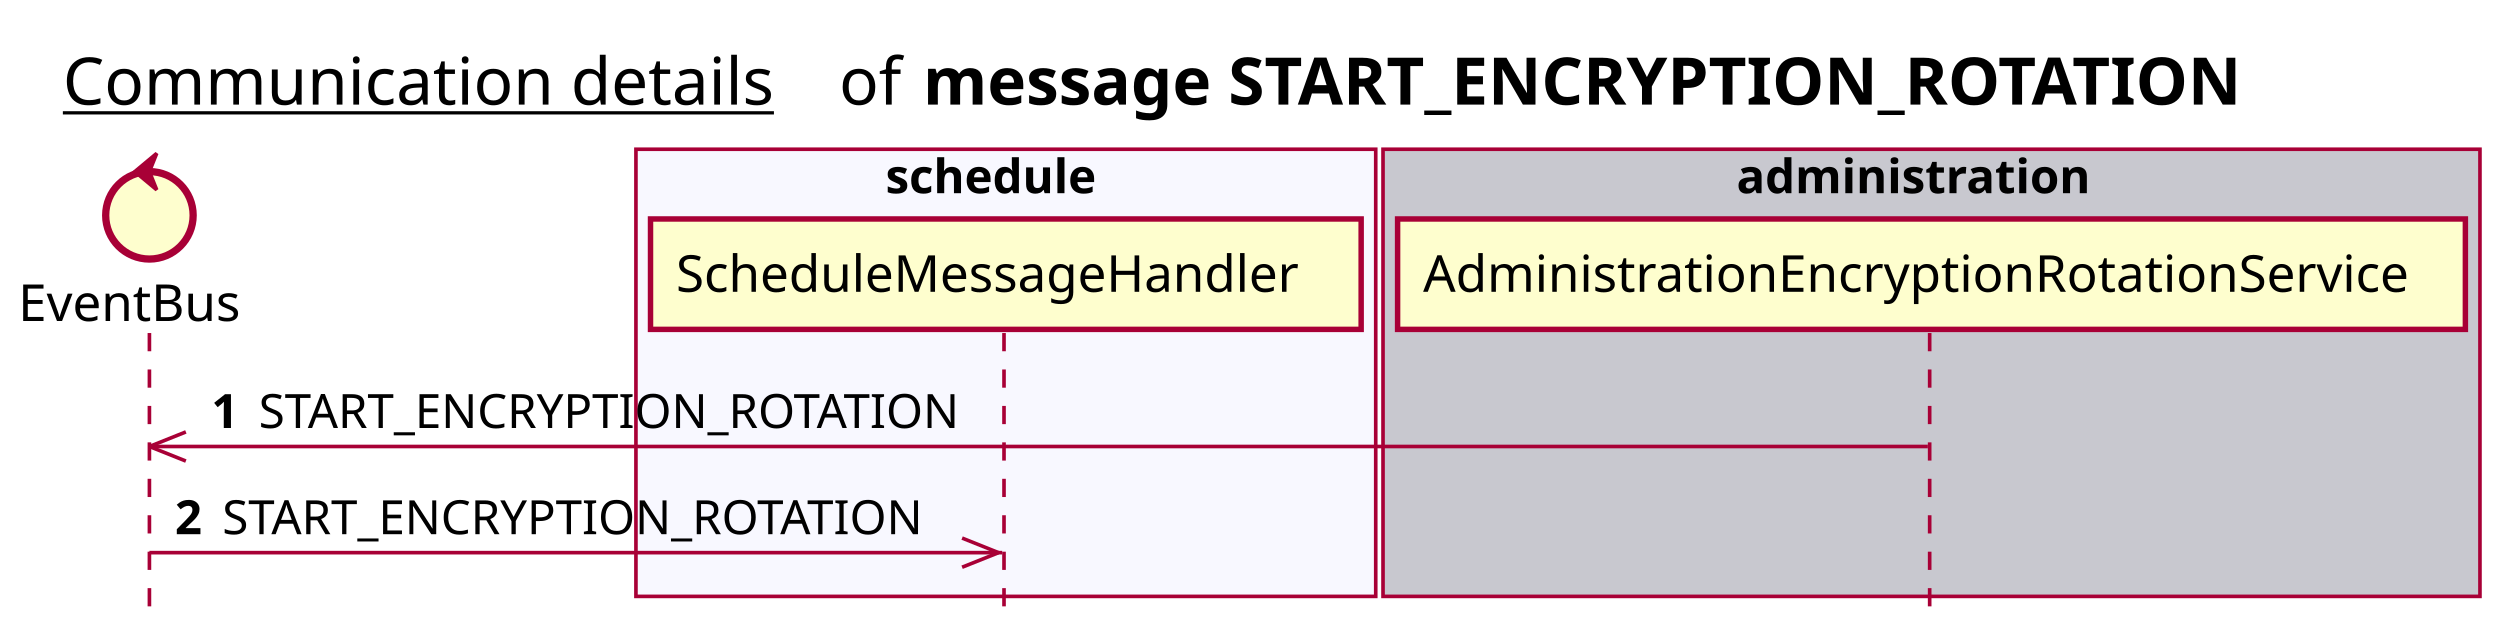
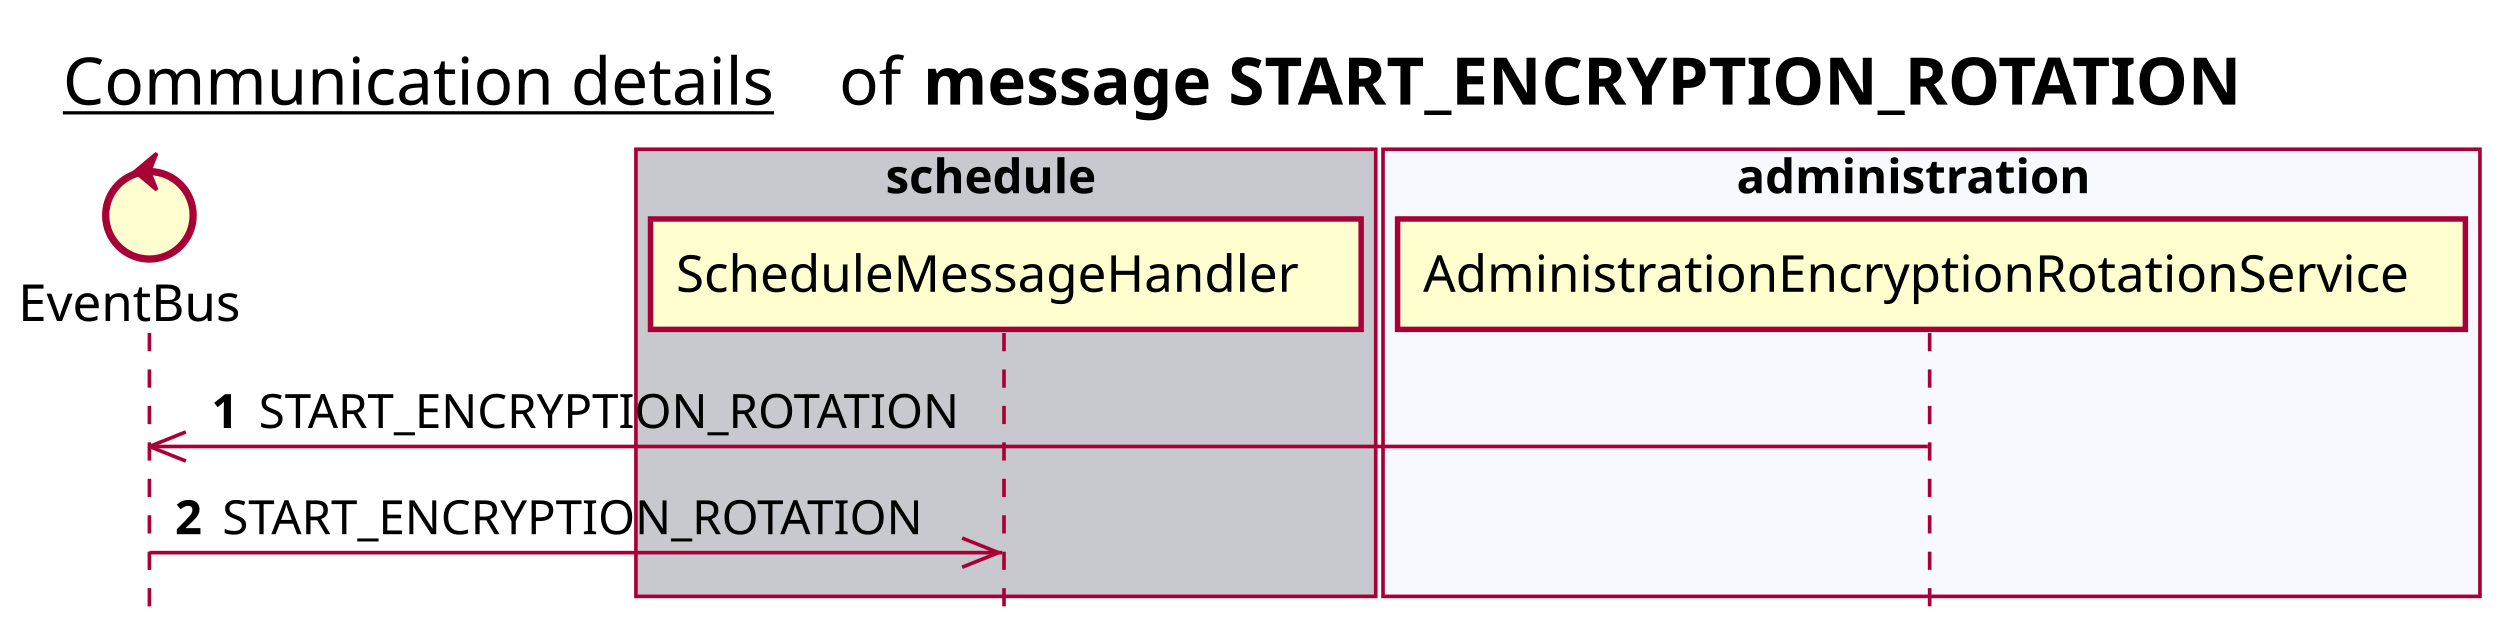
<svg xmlns="http://www.w3.org/2000/svg" contentScriptType="application/ecmascript" contentStyleType="text/css" height="176px" preserveAspectRatio="none" style="width:686px;height:176px;background:#FFFFFF;" version="1.1" viewBox="0 0 686 176" width="686px" zoomAndPan="magnify">
  <defs />
  <g>
    <text fill="#000000" font-family="sans-serif" font-size="18" lengthAdjust="spacing" text-decoration="underline" textLength="201" x="17.25" y="28.708">Communication details</text>
    <text fill="#000000" font-family="sans-serif" font-size="18" lengthAdjust="spacing" textLength="17" x="230.25" y="28.708">of</text>
    <text fill="#000000" font-family="sans-serif" font-size="18" font-weight="bold" lengthAdjust="spacing" textLength="411" x="253.25" y="28.708">message START_ENCRYPTION_ROTATION</text>
-     <rect fill="#F8F8FF" height="122.695" style="stroke:#A80036;stroke-width:1.0;" width="203" x="174.5" y="40.953" />
+     <rect fill="#C8C8CF" height="122.695" style="stroke:#A80036;stroke-width:1.0;" width="203" x="174.5" y="40.953" />
    <text fill="#000000" font-family="sans-serif" font-size="13" font-weight="bold" lengthAdjust="spacing" textLength="66" x="243" y="53.02">schedule</text>
-     <rect fill="#C8C8CF" height="122.695" style="stroke:#A80036;stroke-width:1.0;" width="301" x="379.5" y="40.953" />
+     <rect fill="#F8F8FF" height="122.695" style="stroke:#A80036;stroke-width:1.0;" width="301" x="379.5" y="40.953" />
    <text fill="#000000" font-family="sans-serif" font-size="13" font-weight="bold" lengthAdjust="spacing" textLength="107" x="476.5" y="53.02">administration</text>
    <line style="stroke:#A80036;stroke-width:1.0;stroke-dasharray:5.0,5.0;" x1="41" x2="41" y1="91.383" y2="169.648" />
    <line style="stroke:#A80036;stroke-width:1.0;stroke-dasharray:5.0,5.0;" x1="275.5" x2="275.5" y1="91.383" y2="169.648" />
    <line style="stroke:#A80036;stroke-width:1.0;stroke-dasharray:5.0,5.0;" x1="529.5" x2="529.5" y1="91.383" y2="169.648" />
    <text fill="#000000" font-family="sans-serif" font-size="14" lengthAdjust="spacing" textLength="66" x="5" y="88.081">EventBus</text>
    <ellipse cx="41" cy="59.086" fill="#FEFECE" rx="12" ry="12" style="stroke:#A80036;stroke-width:2.0;" />
    <polygon fill="#A80036" points="37,47.086,43,42.086,41,47.086,43,52.086,37,47.086" style="stroke:#A80036;stroke-width:1.0;" />
    <rect fill="#FEFECE" height="30.297" style="stroke:#A80036;stroke-width:1.5;" width="195" x="178.5" y="60.086" />
    <text fill="#000000" font-family="sans-serif" font-size="14" lengthAdjust="spacing" textLength="181" x="185.5" y="80.081">ScheduleMessageHandler</text>
    <rect fill="#FEFECE" height="30.297" style="stroke:#A80036;stroke-width:1.5;" width="293" x="383.5" y="60.086" />
    <text fill="#000000" font-family="sans-serif" font-size="14" lengthAdjust="spacing" textLength="279" x="390.5" y="80.081">AdministrationEncryptionRotationService</text>
    <line style="stroke:#A80036;stroke-width:1.0;" x1="41" x2="51" y1="122.516" y2="118.516" />
    <line style="stroke:#A80036;stroke-width:1.0;" x1="41" x2="51" y1="122.516" y2="126.516" />
    <line style="stroke:#A80036;stroke-width:1.0;" x1="41" x2="529" y1="122.516" y2="122.516" />
    <text fill="#000000" font-family="sans-serif" font-size="13" font-weight="bold" lengthAdjust="spacing" textLength="9" x="58" y="117.45">1</text>
    <text fill="#000000" font-family="sans-serif" font-size="13" lengthAdjust="spacing" textLength="198" x="71" y="117.45">START_ENCRYPTION_ROTATION</text>
    <line style="stroke:#A80036;stroke-width:1.0;" x1="274" x2="264" y1="151.648" y2="147.648" />
    <line style="stroke:#A80036;stroke-width:1.0;" x1="274" x2="264" y1="151.648" y2="155.648" />
    <line style="stroke:#A80036;stroke-width:1.0;" x1="41" x2="275" y1="151.648" y2="151.648" />
    <text fill="#000000" font-family="sans-serif" font-size="13" font-weight="bold" lengthAdjust="spacing" textLength="9" x="48" y="146.583">2</text>
    <text fill="#000000" font-family="sans-serif" font-size="13" lengthAdjust="spacing" textLength="198" x="61" y="146.583">START_ENCRYPTION_ROTATION</text>
  </g>
</svg>
